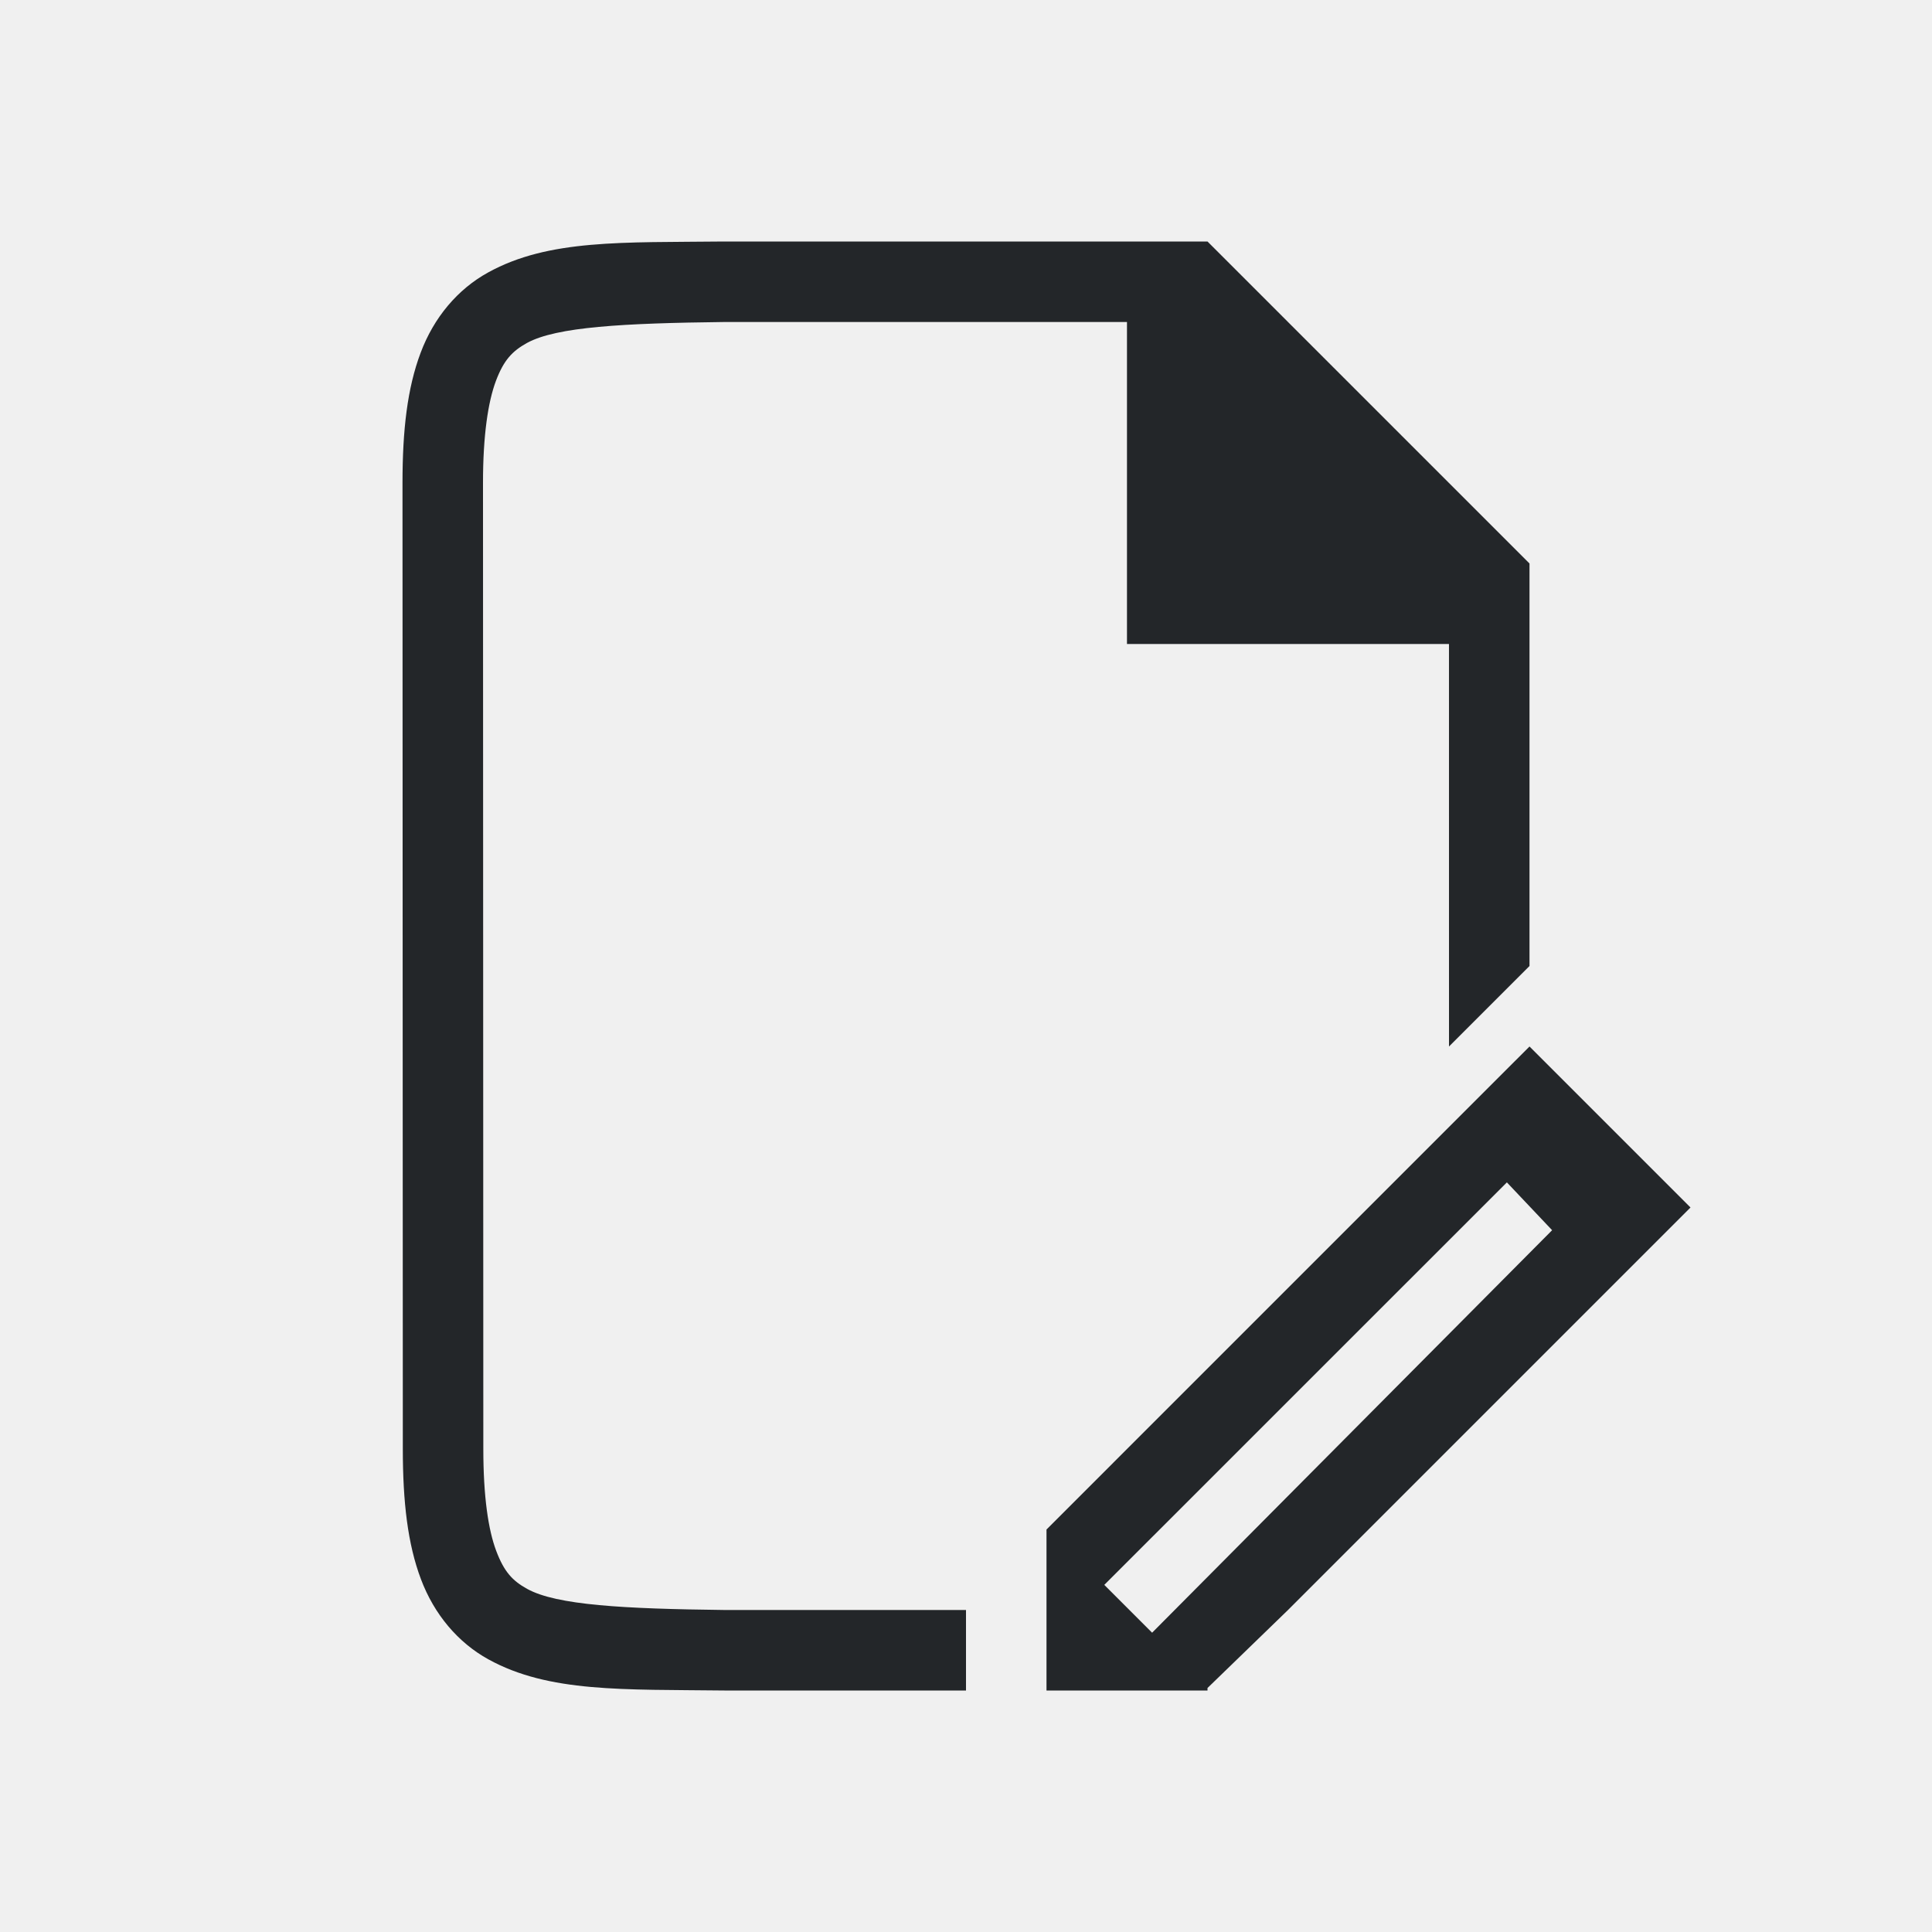
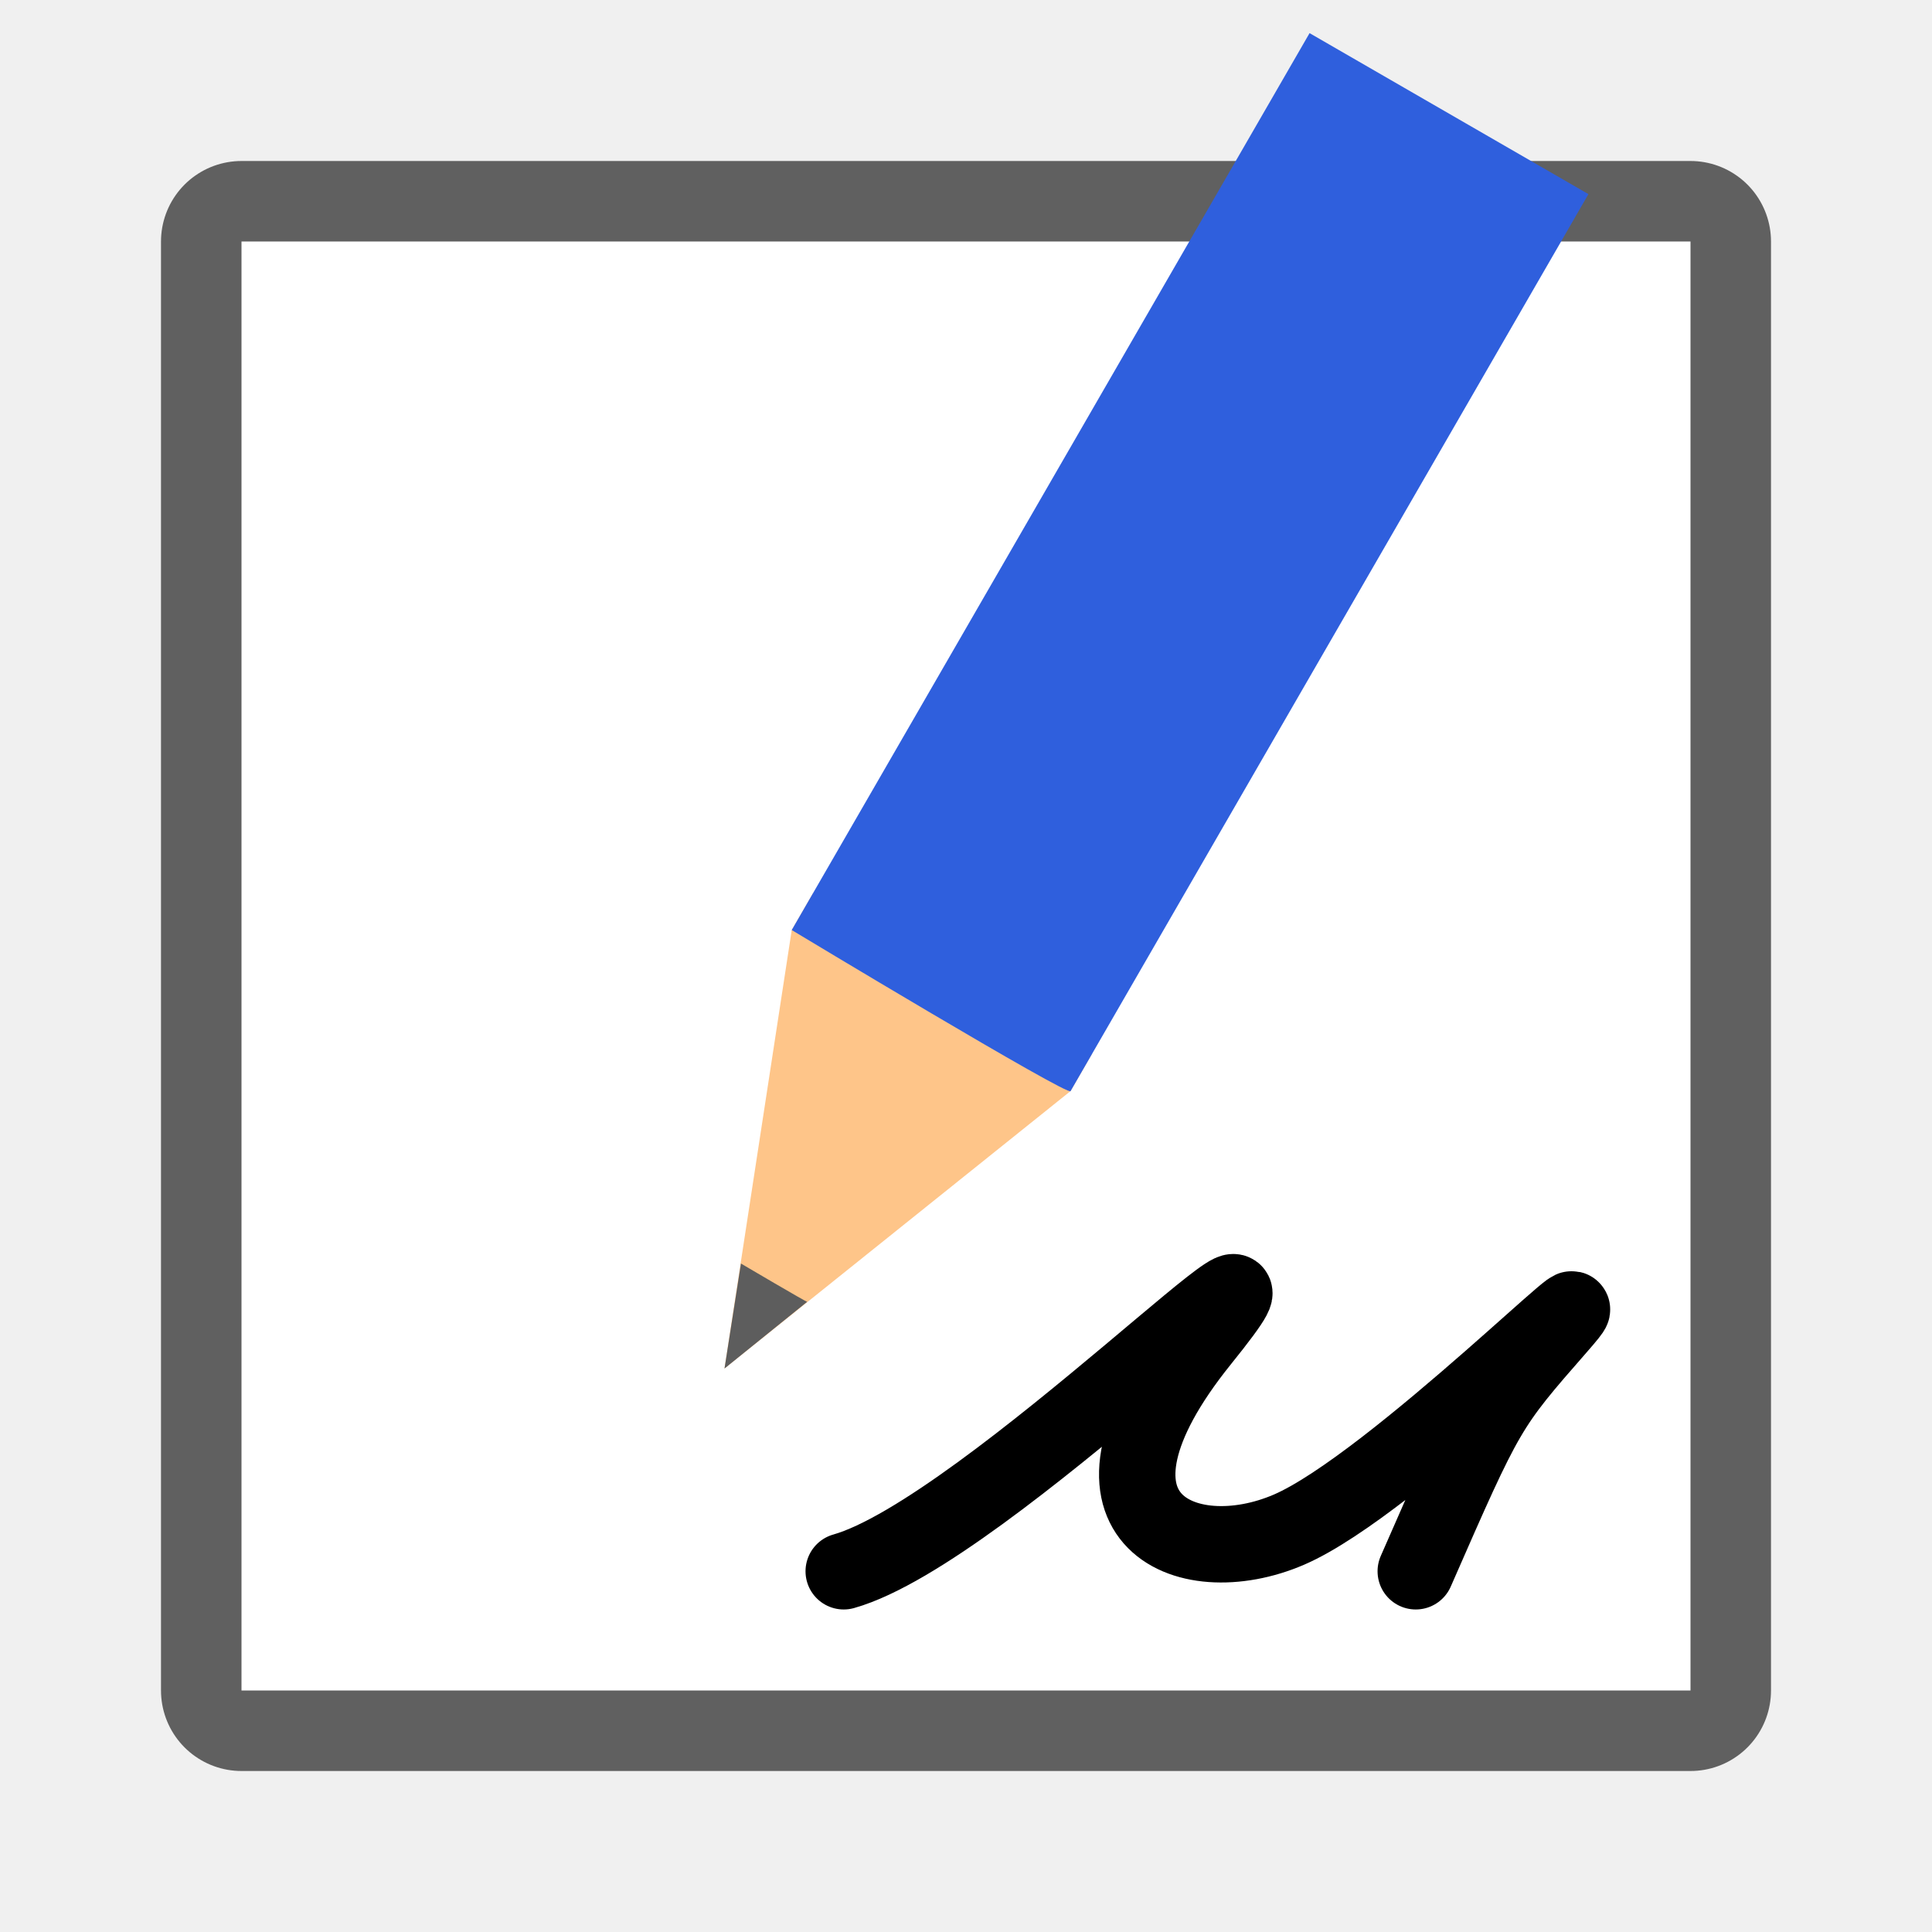
<svg xmlns="http://www.w3.org/2000/svg" viewBox="0 0 24 24" version="1.1" id="svg4">
  <defs id="defs8" />
-   <path d="m 19,13 -1,1 -5,5 v 2 h 2 V 20.969 L 16,20 l 4,-4 1,-1 z m -0.281,1.688 0.562,0.594 -4.969,5 -0.594,-0.594 z" id="path2" style="fill:#232629" />
-   <path d="m 12,20 h -2.99 -0.006 c -1.259,-0.015 -2.089,-0.06 -2.455,-0.262 -0.183,-0.101 -0.287,-0.213 -0.385,-0.473 -0.098,-0.26 -0.16,-0.673 -0.16,-1.266 l -0.004,-12 c -1.89e-4,-0.592 0.063,-1.006 0.16,-1.266 0.098,-0.26 0.203,-0.371 0.387,-0.473 C 6.913,4.06 7.741,4.015 9,4 h 7.5e-4 4.999 v 4 h 4 L 18,13 19,12 19,7 15,3 h -6.002 -0.004 C 7.736,3.014 6.816,2.969 6.063,3.385 5.686,3.592 5.389,3.944 5.225,4.383 5.06,4.821 5,5.342 5,6 l 0.004,12 c 2.1e-4,0.658 0.06,1.179 0.225,1.617 0.165,0.439 0.462,0.789 0.838,0.996 0.753,0.415 1.674,0.372 2.932,0.387 h 0.002 2.999 z" id="path2732-8-9-9" style="color:#000000;font-style:normal;font-variant:normal;font-weight:normal;font-stretch:normal;font-size:medium;line-height:normal;font-family:sans-serif;font-variant-ligatures:normal;font-variant-position:normal;font-variant-caps:normal;font-variant-numeric:normal;font-variant-alternates:normal;font-feature-settings:normal;text-indent:0;text-align:start;text-decoration:none;text-decoration-line:none;text-decoration-style:solid;text-decoration-color:#000000;letter-spacing:normal;word-spacing:normal;text-transform:none;writing-mode:lr-tb;direction:ltr;text-orientation:mixed;dominant-baseline:auto;baseline-shift:baseline;text-anchor:start;white-space:normal;shape-padding:0;clip-rule:nonzero;display:inline;overflow:visible;visibility:visible;opacity:1;isolation:auto;mix-blend-mode:normal;color-interpolation:sRGB;color-interpolation-filters:linearRGB;solid-color:#000000;solid-opacity:1;vector-effect:none;fill:#232629;fill-opacity:1;fill-rule:nonzero;stroke:none;stroke-width:1;stroke-linecap:butt;stroke-linejoin:miter;stroke-miterlimit:4;stroke-dasharray:none;stroke-dashoffset:0;stroke-opacity:1;marker:none;color-rendering:auto;image-rendering:auto;shape-rendering:auto;text-rendering:auto;enable-background:accumulate" />
+   <rect y="3" x="3" height="18" width="18" id="rect860" style="opacity:0.6;fill:#000000;fill-opacity:1;fill-rule:nonzero;stroke:#000000;stroke-width:2;stroke-linecap:round;stroke-linejoin:round;stroke-miterlimit:4;stroke-dasharray:none;stroke-opacity:1" />
+   <rect style="opacity:1;fill:#ffffff;fill-opacity:1;fill-rule:nonzero;stroke:none;stroke-width:3;stroke-linecap:round;stroke-linejoin:round;stroke-miterlimit:4;stroke-dasharray:none;stroke-opacity:1" id="rect858" width="18" height="18" x="3" y="3" />
+   <path style="fill:none;stroke:#000000;stroke-width:0.949px;stroke-linecap:round;stroke-linejoin:round;stroke-opacity:1" d="m 10.481,19.519 c 1.777,-0.501 6.218,-5.075 4.441,-2.87 -1.777,2.205 -0.201,2.911 1.092,2.352 1.293,-0.559 4.238,-3.542 3.35,-2.527 -0.888,1.015 -0.888,1.015 -1.777,3.045" id="path831" />
+   <g style="display:inline;stroke-width:27.2;enable-background:new" transform="matrix(0.03808017,0.02198561,-0.02384508,0.04130087,-6.430794,-13.96329)" id="g1151">
+     <path style="fill:#fec589;fill-opacity:1;stroke:none;stroke-width:27.2" d="M 701.484,292.832 656,400.493 610.516,292.832 v -11.064 h 90.969 z" id="path1145" />
+     <path style="color:#000000;display:inline;overflow:visible;visibility:visible;fill:#5d5d5d;fill-opacity:1;fill-rule:nonzero;stroke:none;stroke-width:28.009;marker:none;enable-background:accumulate" d="m 645.198,374.677 10.803,25.817 10.803,-25.817 c 0.011,0.175 -21.605,0 -21.605,0 z" id="path1147" />
+     <path style="fill:#2f5fdd;fill-opacity:1;stroke:none;stroke-width:27.2" d="m 610.516,292.832 c 0,0 91.989,1.586 90.969,0 V 23.057 h -90.969 z" id="path1149" />
+   </g>
</svg>
